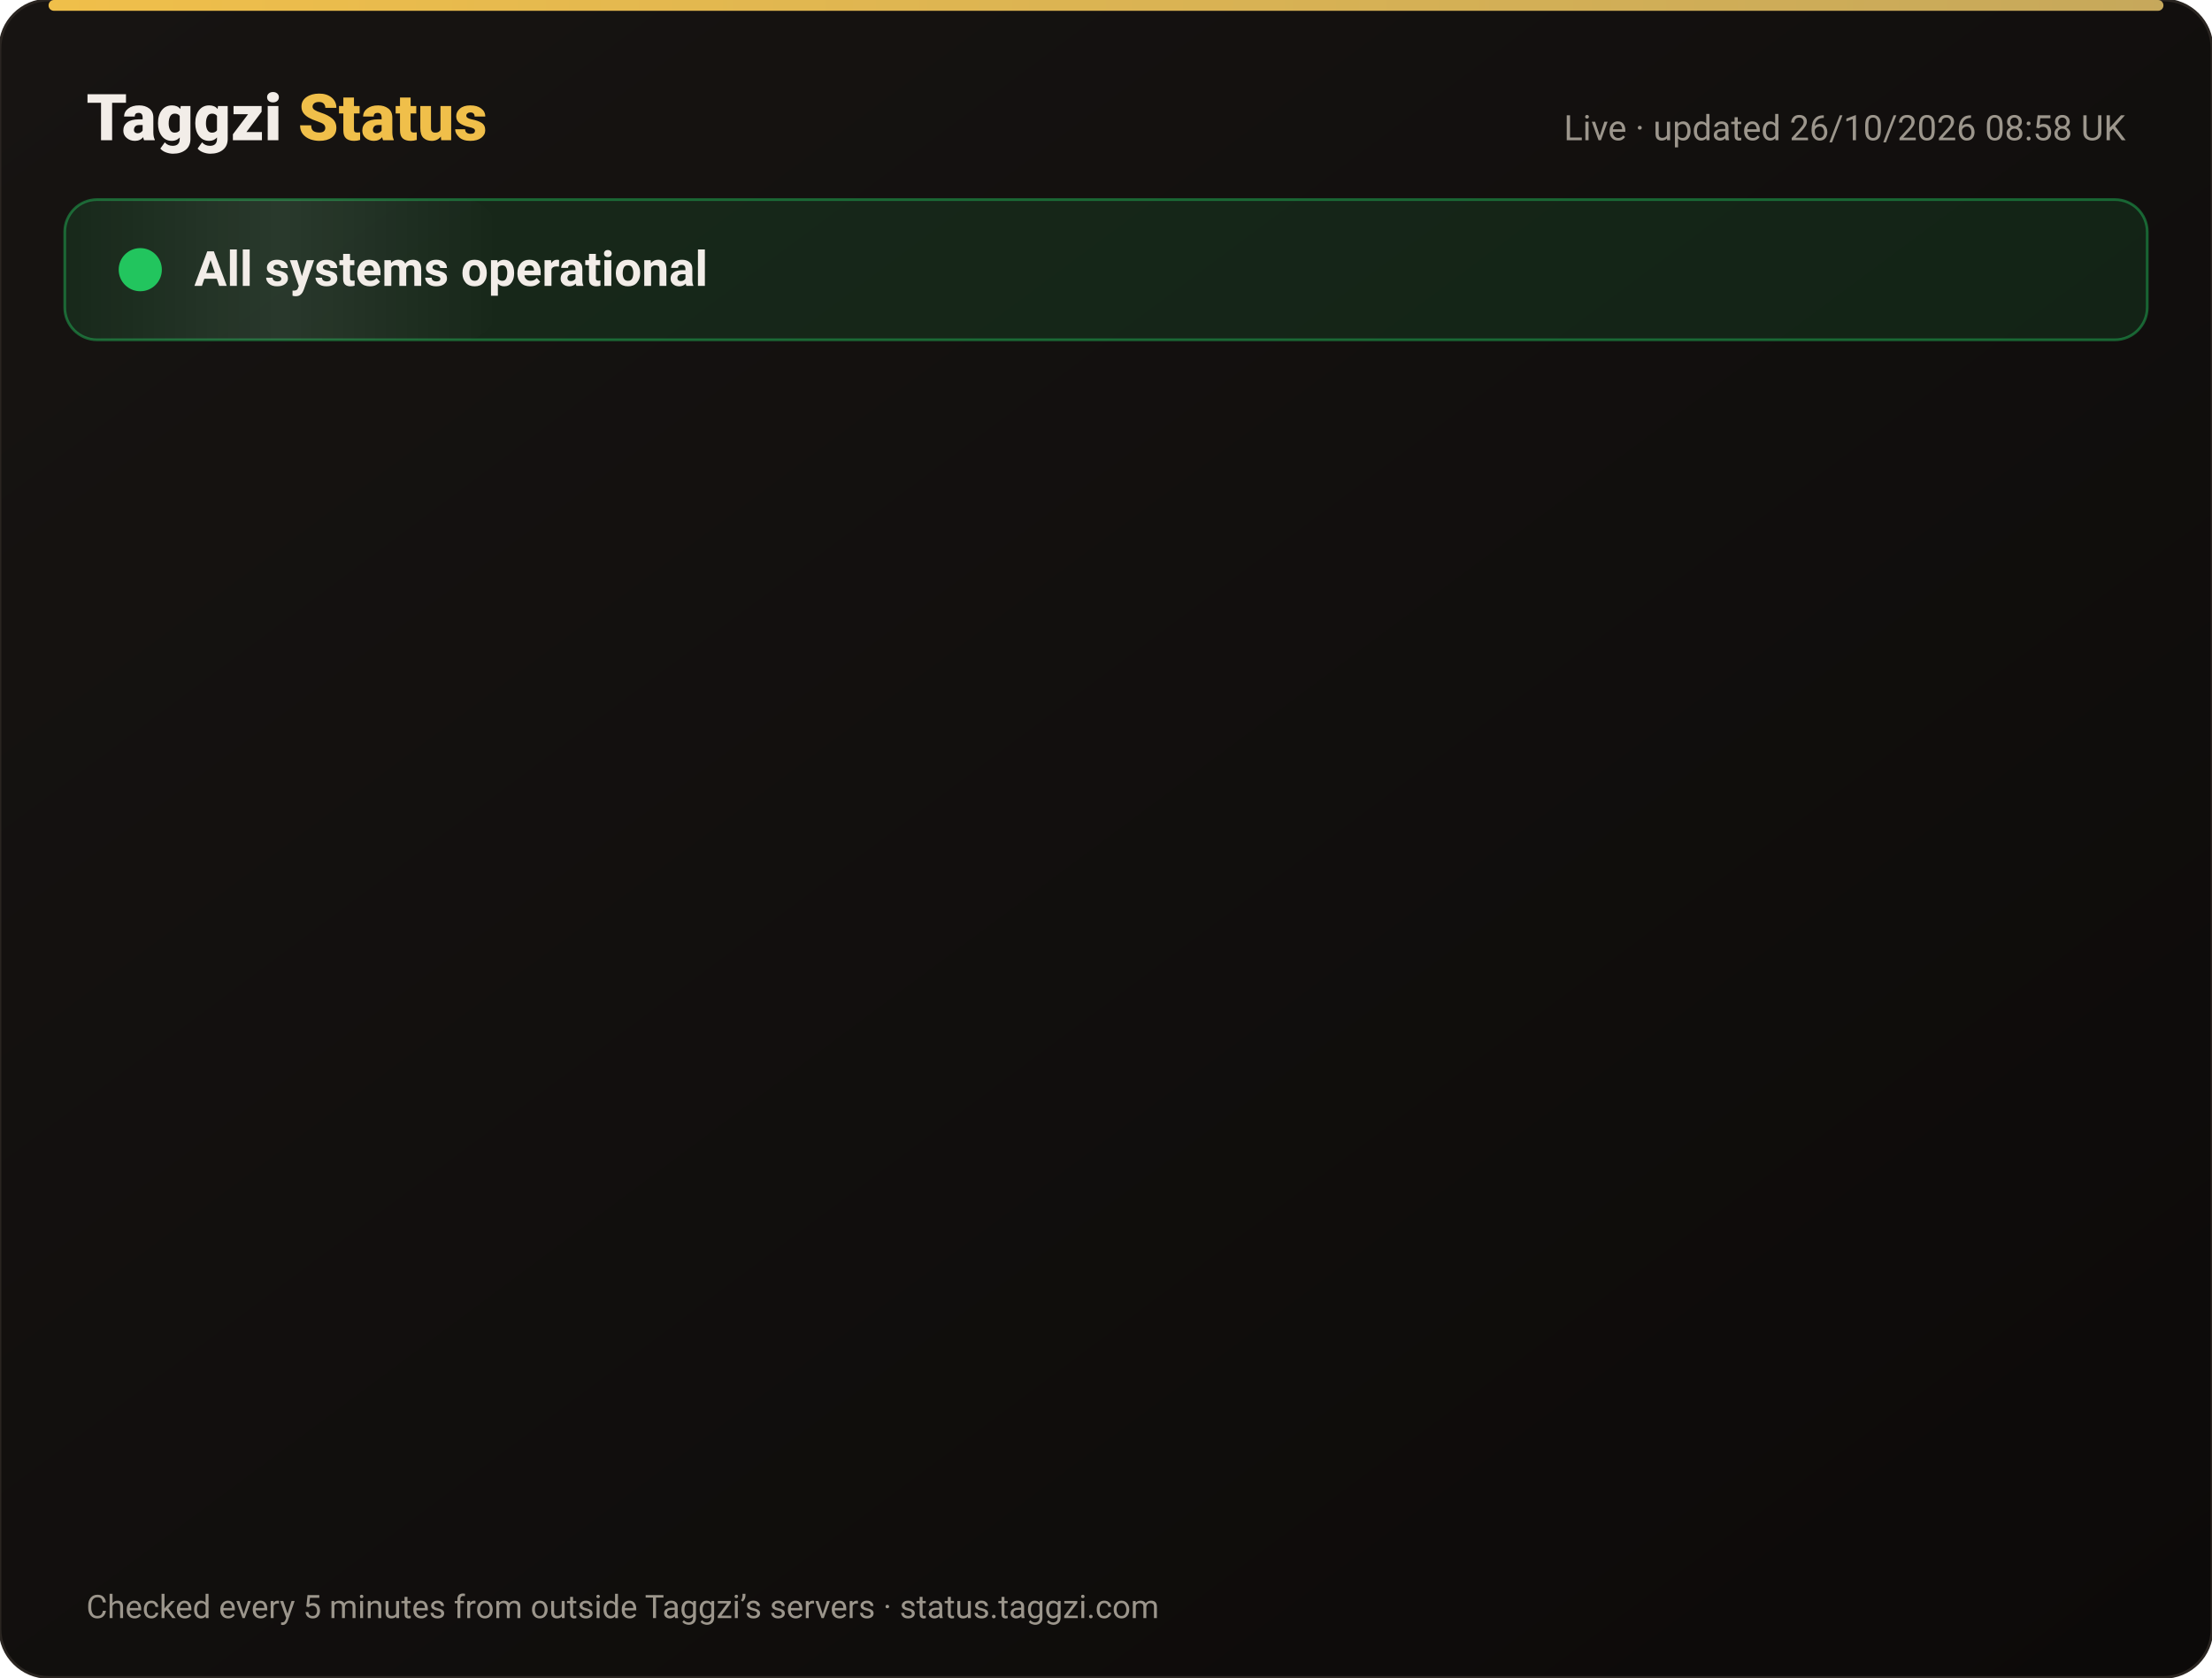
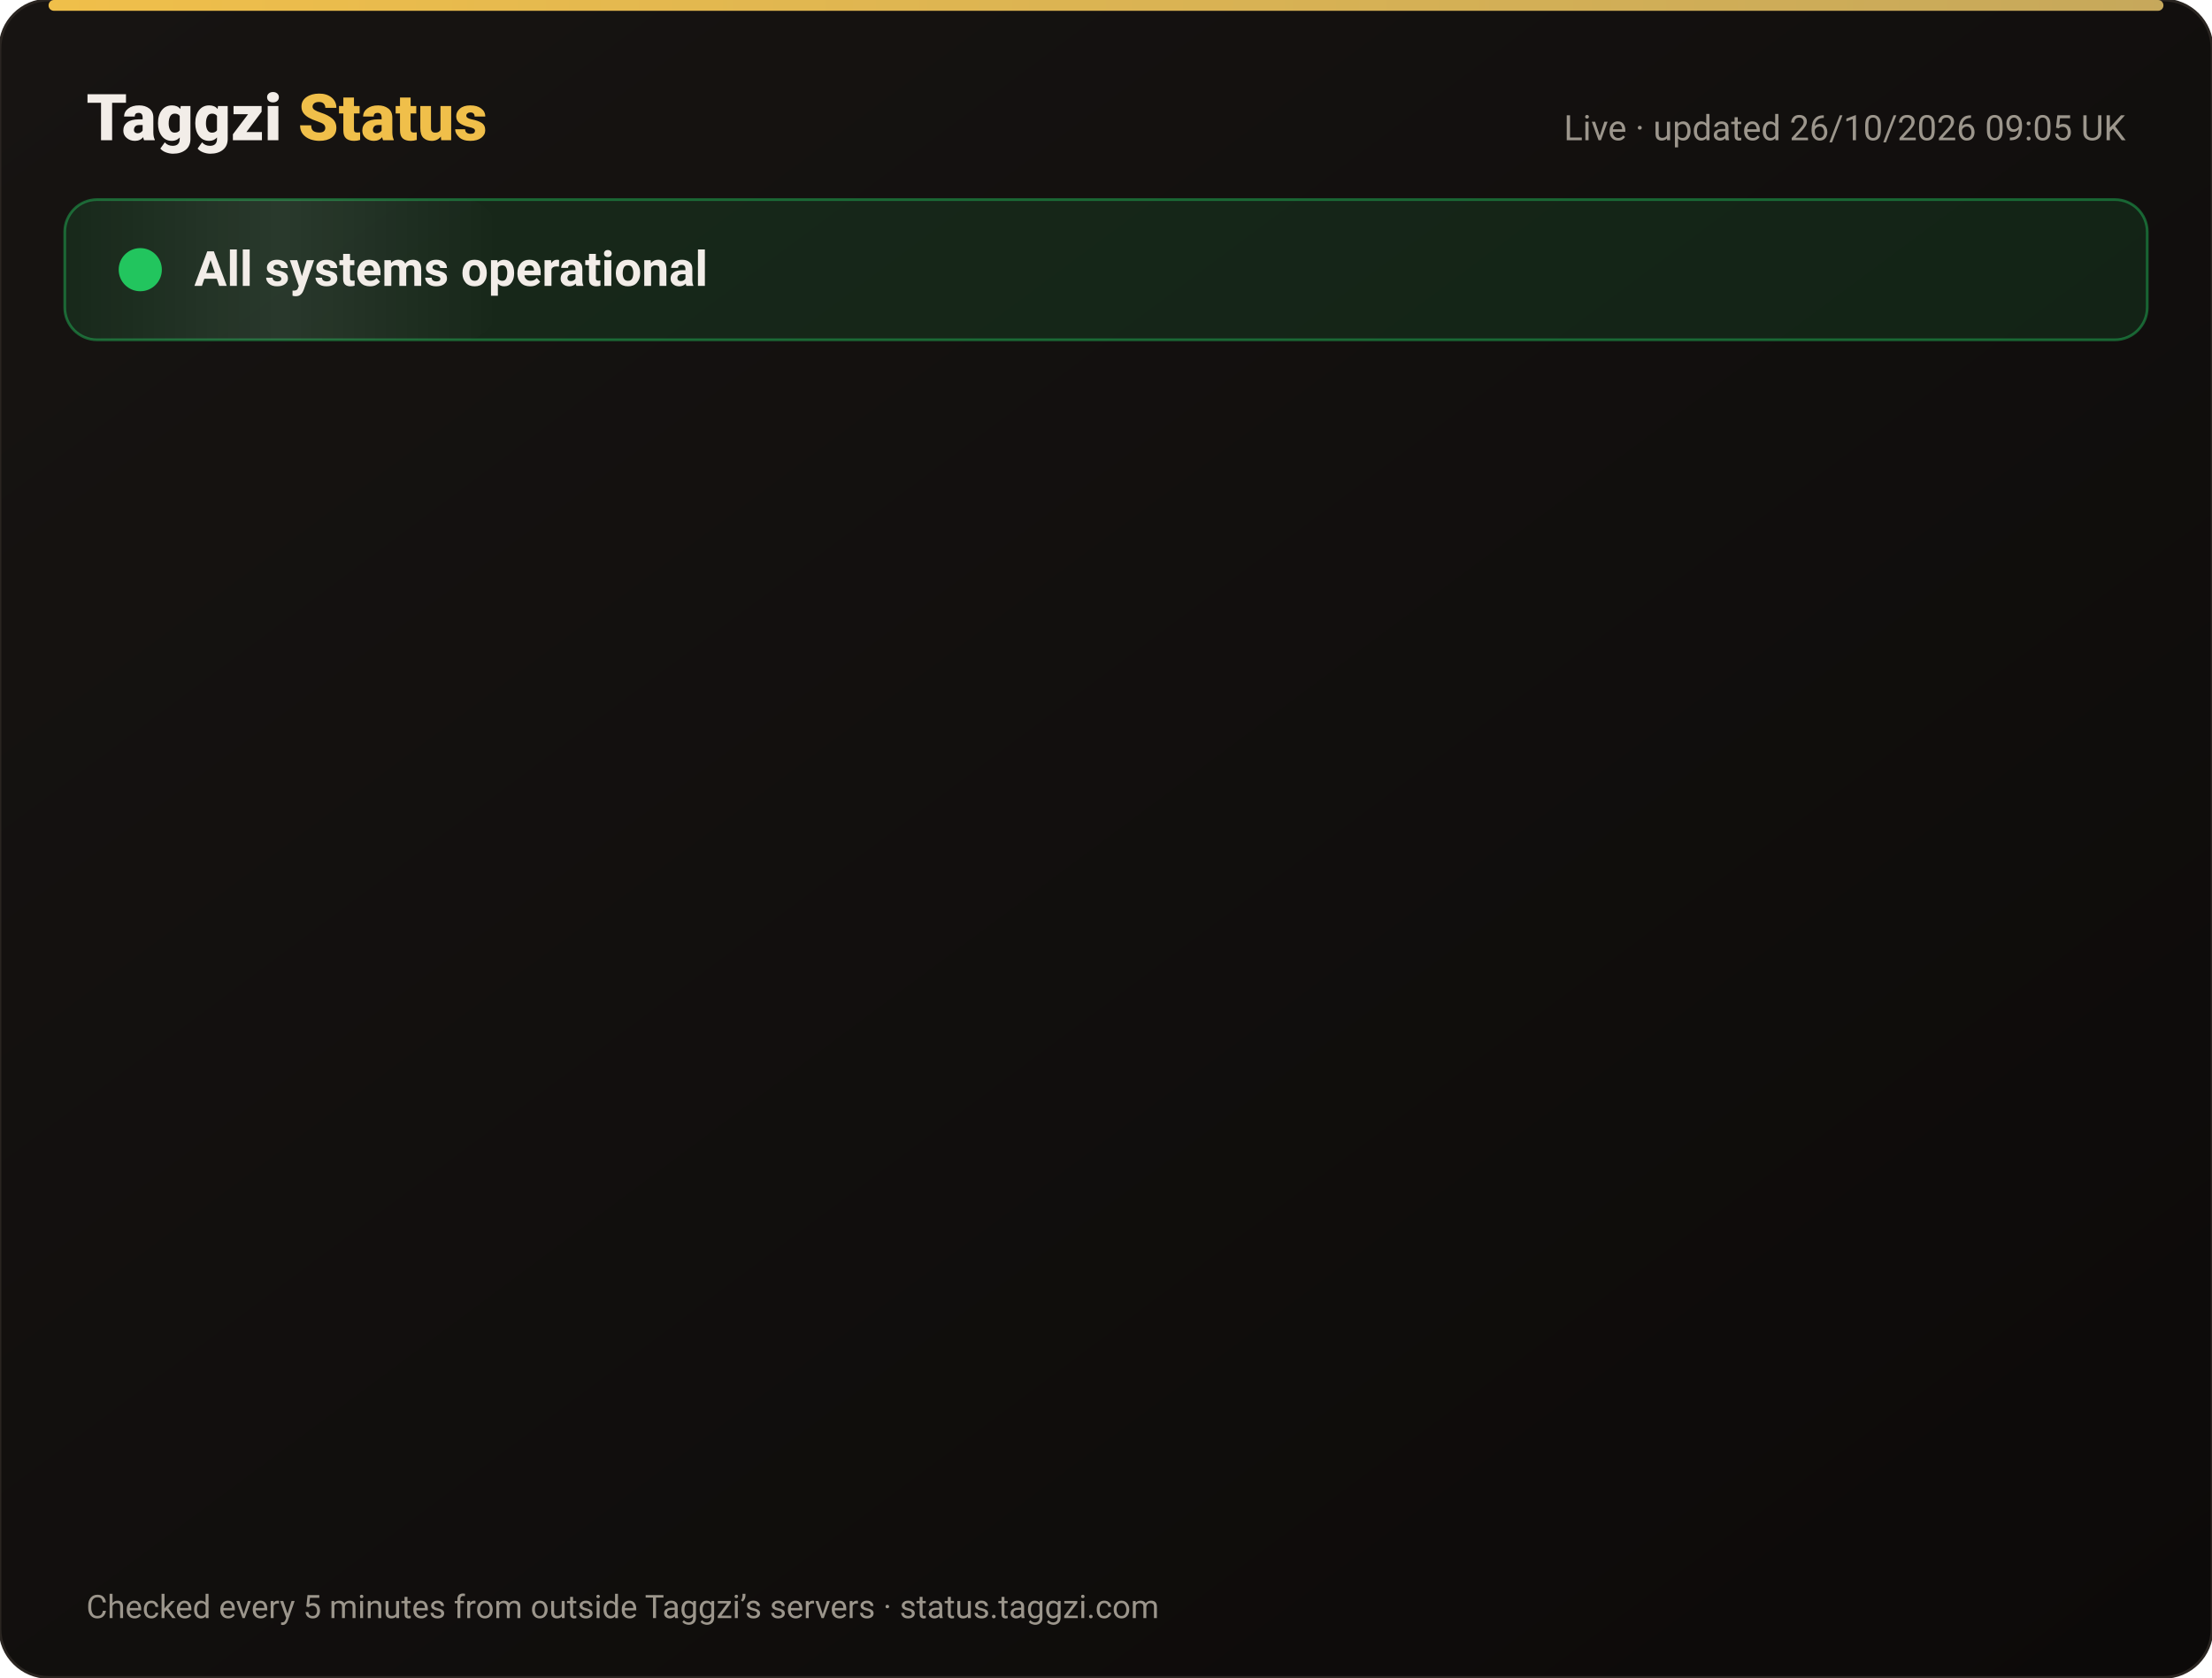
<svg xmlns="http://www.w3.org/2000/svg" width="820" height="622" viewBox="0 0 820 622" font-family="-apple-system,Segoe UI,Roboto,Helvetica,Arial,sans-serif">
  <defs>
    <linearGradient id="bg" x1="0" y1="0" x2="1" y2="1">
      <stop offset="0" stop-color="#171412" />
      <stop offset="1" stop-color="#0C0A09" />
    </linearGradient>
    <linearGradient id="gold" x1="0" x2="1">
      <stop offset="0" stop-color="#F0BF4A" />
      <stop offset="1" stop-color="#c6a85b" />
    </linearGradient>
    <linearGradient id="shine" x1="0" x2="1">
      <stop offset="0" stop-color="#fff" stop-opacity="0" />
      <stop offset=".5" stop-color="#fff" stop-opacity=".08" />
      <stop offset="1" stop-color="#fff" stop-opacity="0" />
    </linearGradient>
  </defs>
  <rect width="820" height="622" rx="18" fill="url(#bg)" stroke="#2a2521" />
  <rect x="18" y="0" width="784" height="4" rx="2" fill="url(#gold)" />
  <text x="32" y="52" font-size="24" font-weight="800" fill="#F2EDE8">Taggzi <tspan fill="#F0BF4A">Status</tspan>
  </text>
-   <text x="788" y="52" font-size="13" fill="#9C968C" text-anchor="end">Live · updated 26/10/2026 08:58 UK</text>
+   <text x="788" y="52" font-size="13" fill="#9C968C" text-anchor="end">Live · updated 26/10/2026 09:05 UK</text>
  <rect x="24" y="74" width="772" height="52" rx="12" fill="#22c55e" fill-opacity=".12" stroke="#22c55e" stroke-opacity=".45" />
  <rect x="24" y="74" width="160" height="52" rx="12" fill="url(#shine)">
    <animate attributeName="x" from="-160" to="820" dur="4s" repeatCount="indefinite" />
  </rect>
  <circle cx="52" cy="100" r="7" fill="#22c55e" />
  <circle cx="52" cy="100" r="7" fill="none" stroke="#22c55e" stroke-width="2">
    <animate attributeName="r" values="7;15;7" dur="2s" repeatCount="indefinite" />
    <animate attributeName="opacity" values=".9;0;.9" dur="2s" repeatCount="indefinite" />
  </circle>
  <text x="72" y="106" font-size="18" font-weight="700" fill="#F2EDE8">All systems operational</text>
  <g opacity="0">
    <animate attributeName="opacity" from="0" to="1" begin="0.00s" dur=".6s" fill="freeze" />
    <line x1="32" y1="188" x2="788" y2="188" stroke="#2a2521" />
    <circle cx="44" cy="166" r="6" fill="#22c55e">
      <animate attributeName="opacity" values="1;.45;1" dur="2.4s" begin="0.00s" repeatCount="indefinite" />
    </circle>
    <text x="62" y="171" font-size="15" font-weight="650" fill="#F2EDE8">Website</text>
    <text x="630" y="171" font-size="13" fill="#9C968C" text-anchor="end">99.97% uptime</text>
    <rect x="648" y="154" width="140" height="24" rx="12" fill="#22c55e" fill-opacity=".14" stroke="#22c55e" stroke-opacity=".5" />
    <text x="718" y="171" font-size="12" font-weight="700" fill="#22c55e" text-anchor="middle">Operational</text>
  </g>
  <g opacity="0">
    <animate attributeName="opacity" from="0" to="1" begin="0.15s" dur=".6s" fill="freeze" />
    <line x1="32" y1="234" x2="788" y2="234" stroke="#2a2521" />
    <circle cx="44" cy="212" r="6" fill="#22c55e">
      <animate attributeName="opacity" values="1;.45;1" dur="2.4s" begin="0.15s" repeatCount="indefinite" />
    </circle>
    <text x="62" y="217" font-size="15" font-weight="650" fill="#F2EDE8">Tag scans</text>
    <text x="630" y="217" font-size="13" fill="#9C968C" text-anchor="end">99.97% uptime</text>
    <rect x="648" y="200" width="140" height="24" rx="12" fill="#22c55e" fill-opacity=".14" stroke="#22c55e" stroke-opacity=".5" />
    <text x="718" y="217" font-size="12" font-weight="700" fill="#22c55e" text-anchor="middle">Operational</text>
  </g>
  <g opacity="0">
    <animate attributeName="opacity" from="0" to="1" begin="0.30s" dur=".6s" fill="freeze" />
    <line x1="32" y1="280" x2="788" y2="280" stroke="#2a2521" />
    <circle cx="44" cy="258" r="6" fill="#22c55e">
      <animate attributeName="opacity" values="1;.45;1" dur="2.4s" begin="0.30s" repeatCount="indefinite" />
    </circle>
    <text x="62" y="263" font-size="15" font-weight="650" fill="#F2EDE8">Manual tag lookup</text>
    <text x="630" y="263" font-size="13" fill="#9C968C" text-anchor="end">99.97% uptime</text>
    <rect x="648" y="246" width="140" height="24" rx="12" fill="#22c55e" fill-opacity=".14" stroke="#22c55e" stroke-opacity=".5" />
    <text x="718" y="263" font-size="12" font-weight="700" fill="#22c55e" text-anchor="middle">Operational</text>
  </g>
  <g opacity="0">
    <animate attributeName="opacity" from="0" to="1" begin="0.45s" dur=".6s" fill="freeze" />
    <line x1="32" y1="326" x2="788" y2="326" stroke="#2a2521" />
    <circle cx="44" cy="304" r="6" fill="#22c55e">
      <animate attributeName="opacity" values="1;.45;1" dur="2.4s" begin="0.45s" repeatCount="indefinite" />
    </circle>
    <text x="62" y="309" font-size="15" font-weight="650" fill="#F2EDE8">App &amp; login</text>
    <text x="630" y="309" font-size="13" fill="#9C968C" text-anchor="end">99.97% uptime</text>
    <rect x="648" y="292" width="140" height="24" rx="12" fill="#22c55e" fill-opacity=".14" stroke="#22c55e" stroke-opacity=".5" />
    <text x="718" y="309" font-size="12" font-weight="700" fill="#22c55e" text-anchor="middle">Operational</text>
  </g>
  <g opacity="0">
    <animate attributeName="opacity" from="0" to="1" begin="0.60s" dur=".6s" fill="freeze" />
    <line x1="32" y1="372" x2="788" y2="372" stroke="#2a2521" />
    <circle cx="44" cy="350" r="6" fill="#22c55e">
      <animate attributeName="opacity" values="1;.45;1" dur="2.4s" begin="0.60s" repeatCount="indefinite" />
    </circle>
    <text x="62" y="355" font-size="15" font-weight="650" fill="#F2EDE8">Community alerts</text>
    <text x="630" y="355" font-size="13" fill="#9C968C" text-anchor="end">99.97% uptime</text>
    <rect x="648" y="338" width="140" height="24" rx="12" fill="#22c55e" fill-opacity=".14" stroke="#22c55e" stroke-opacity=".5" />
    <text x="718" y="355" font-size="12" font-weight="700" fill="#22c55e" text-anchor="middle">Operational</text>
  </g>
  <g opacity="0">
    <animate attributeName="opacity" from="0" to="1" begin="0.75s" dur=".6s" fill="freeze" />
    <line x1="32" y1="418" x2="788" y2="418" stroke="#2a2521" />
    <circle cx="44" cy="396" r="6" fill="#22c55e">
      <animate attributeName="opacity" values="1;.45;1" dur="2.4s" begin="0.75s" repeatCount="indefinite" />
    </circle>
    <text x="62" y="401" font-size="15" font-weight="650" fill="#F2EDE8">Private calling</text>
    <text x="630" y="401" font-size="13" fill="#9C968C" text-anchor="end">99.97% uptime</text>
    <rect x="648" y="384" width="140" height="24" rx="12" fill="#22c55e" fill-opacity=".14" stroke="#22c55e" stroke-opacity=".5" />
    <text x="718" y="401" font-size="12" font-weight="700" fill="#22c55e" text-anchor="middle">Operational</text>
  </g>
  <g opacity="0">
    <animate attributeName="opacity" from="0" to="1" begin="0.90s" dur=".6s" fill="freeze" />
    <line x1="32" y1="464" x2="788" y2="464" stroke="#2a2521" />
    <circle cx="44" cy="442" r="6" fill="#22c55e">
      <animate attributeName="opacity" values="1;.45;1" dur="2.4s" begin="0.90s" repeatCount="indefinite" />
    </circle>
    <text x="62" y="447" font-size="15" font-weight="650" fill="#F2EDE8">Payments</text>
    <text x="630" y="447" font-size="13" fill="#9C968C" text-anchor="end">99.96% uptime</text>
    <rect x="648" y="430" width="140" height="24" rx="12" fill="#22c55e" fill-opacity=".14" stroke="#22c55e" stroke-opacity=".5" />
    <text x="718" y="447" font-size="12" font-weight="700" fill="#22c55e" text-anchor="middle">Operational</text>
  </g>
  <g opacity="0">
    <animate attributeName="opacity" from="0" to="1" begin="1.05s" dur=".6s" fill="freeze" />
    <line x1="32" y1="510" x2="788" y2="510" stroke="#2a2521" />
    <circle cx="44" cy="488" r="6" fill="#22c55e">
      <animate attributeName="opacity" values="1;.45;1" dur="2.4s" begin="1.05s" repeatCount="indefinite" />
    </circle>
    <text x="62" y="493" font-size="15" font-weight="650" fill="#F2EDE8">Email &amp; support</text>
    <text x="630" y="493" font-size="13" fill="#9C968C" text-anchor="end">99.97% uptime</text>
    <rect x="648" y="476" width="140" height="24" rx="12" fill="#22c55e" fill-opacity=".14" stroke="#22c55e" stroke-opacity=".5" />
    <text x="718" y="493" font-size="12" font-weight="700" fill="#22c55e" text-anchor="middle">Operational</text>
  </g>
  <g opacity="0">
    <animate attributeName="opacity" from="0" to="1" begin="1.20s" dur=".6s" fill="freeze" />
    <line x1="32" y1="556" x2="788" y2="556" stroke="#2a2521" />
    <circle cx="44" cy="534" r="6" fill="#22c55e">
      <animate attributeName="opacity" values="1;.45;1" dur="2.4s" begin="1.20s" repeatCount="indefinite" />
    </circle>
    <text x="62" y="539" font-size="15" font-weight="650" fill="#F2EDE8">Secure connection (SSL)</text>
    <text x="630" y="539" font-size="13" fill="#9C968C" text-anchor="end">100.00% uptime</text>
    <rect x="648" y="522" width="140" height="24" rx="12" fill="#22c55e" fill-opacity=".14" stroke="#22c55e" stroke-opacity=".5" />
    <text x="718" y="539" font-size="12" font-weight="700" fill="#22c55e" text-anchor="middle">Operational</text>
  </g>
  <text x="32" y="600" font-size="12" fill="#9C968C">Checked every 5 minutes from outside Taggzi’s servers · status.taggzi.com</text>
</svg>
